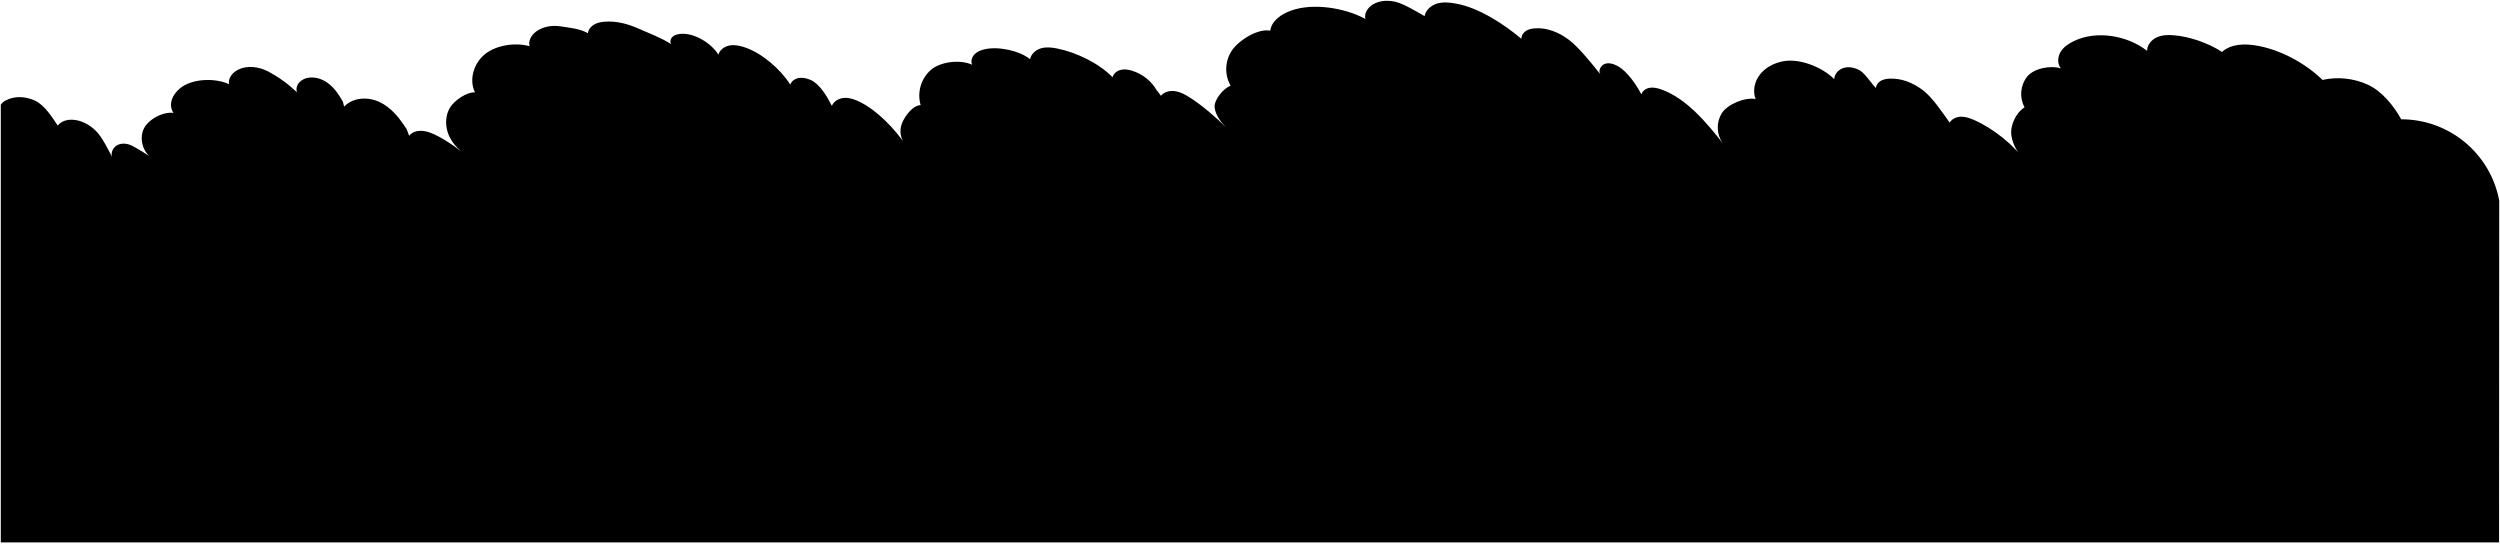
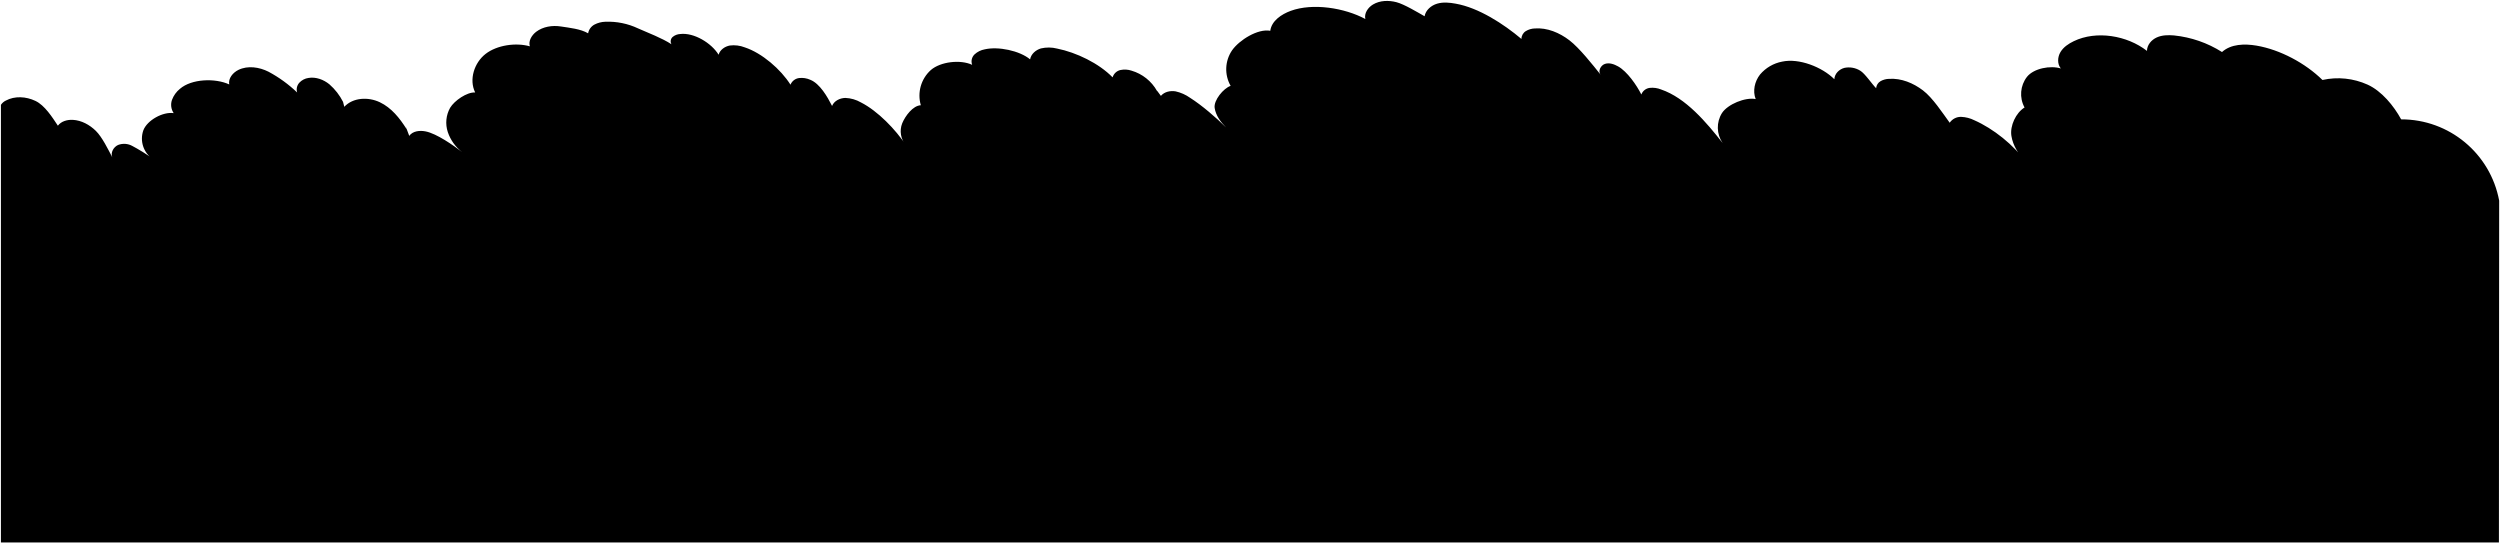
- <svg viewBox="0 0 3145.2 683.35">
-   <path class="foliageNearest" d="M3144,682.91v-.56H1V131.74a15.46,15.46,0,0,1,6.13-5.33c11.34-6.13,25.62-5.2,37.24.37S65.55,147.25,72.67,158c4.17-5.61,11.75-7.7,18.72-7.35,11,.54,21.22,6.19,29.09,13.83s15.52,23.44,20.6,33.18c-2.25-5.86,1.57-12.85,7.27-15.46s12.56-1.54,18.14,1.33,20.83,11.78,25.31,16.18c-11.41-7.49-16.52-23.29-11.66-36.05s24.66-23.6,38.16-21.6c-3.46-4.67-3.93-11.13-2.13-16.66s5.61-10.23,10-14c14.72-12.7,44.39-13.7,62-5.52-1.49-7.64,4.58-14.94,11.59-18.32C311.59,81.83,326,84,337.61,90a164.72,164.72,0,0,1,36,26.12c-1.45-4.16-.13-9,2.76-12.29a19.41,19.41,0,0,1,11.46-6c9.33-1.6,19,2,26.35,8s12.71,14,17.3,22.28c-.32-.75,1.74,6.83,1.42,6.08,10.95-11.81,30.23-12.73,44.76-5.78s25.09,20.13,33.63,33.78l-1.19-3.68,4.66,12.34c4.41-6.18,13.32-7.13,20.75-5.61,13.72,2.8,34.74,17.4,45.76,26-8.24-6.52-15-15.19-18.14-25.21s-2.48-21.43,2.89-30.47,21-19.92,31.52-19.37c-8-16.3-1.16-37.41,13.18-48.53s38.13-14.48,55.58-9.5c-2.08-6.76,2.27-14,7.91-18.27,8.72-6.61,20.41-8.39,31.22-6.71s24.77,3,34.18,8.61c.58-4.67,3.91-8.68,8-11s8.85-3.21,13.54-3.54c14.19-1,28.4,2.67,41.41,8.42s30,12.12,41.92,19.89c-2-2.78-.92-6.92,1.59-9.25s6-3.2,9.42-3.61c17.22-2,39.25,11.29,48.3,26.07,1.73-6.16,7.77-10.39,14.06-11.55s12.77.24,18.84,2.24c21.72,7.13,45.35,27.63,57.55,47,1.52-4.56,6.11-7.62,10.85-8.38s9.61.43,14.07,2.22c12.06,4.83,21.51,21.31,27.38,32.89,2.61-6.37,9.82-10,16.7-10.08s13.5,2.55,19.64,5.67c21.08,10.69,43.88,34.24,56.76,54.05a27,27,0,0,1-4.83-27.92c3.83-9.2,13.46-22.25,23.42-22.69A43.23,43.23,0,0,1,1171,88c12.26-10.6,37.29-13.43,52-6.55-2-4.38-.25-9.76,3.1-13.19s8.05-5.21,12.72-6.29c16.85-3.91,43.78,1.57,57.12,12.59,1.15-6.71,7.12-11.84,13.66-13.76s13.56-1.15,20.24.18c24.24,4.85,52.68,18.5,69.89,36.24,1.09-4.61,5.32-8,9.91-9.24s9.48-.5,14,.82a54.36,54.36,0,0,1,32,25.45c-.14-1.16,5.15,7.22,5,6.06,4.38-5.06,11.79-6.64,18.39-5.52s12.56,4.53,18.21,8.11c14.68,9.3,33,25.07,45.3,37.3-6.82-6.81-13-15-14.41-24.51s11-24.73,20.1-27.83a42.25,42.25,0,0,1,1.86-44.76c9.1-12.9,32.53-27.52,48-24.51,1.66-12.52,13.93-20.76,25.79-25.11,27.72-10.18,67.84-3.73,93.83,10.3-1.71-7.18,3.31-14.51,9.64-18.29,8.69-5.18,19.62-5.43,29.42-2.92s26.67,12.74,35.48,17.72c1.36-7.73,8.26-13.61,15.79-15.84s15.61-1.4,23.35,0c29,5.15,60.15,25.5,82.72,44.41-.23-3.94,2.22-7.7,5.51-9.89s7.3-3,11.23-3.32c15.7-1.2,31.19,5.38,43.68,15s29.42,31,39.23,43.27c-3.69-4.44,0-11.84,5.44-13.65s11.47.35,16.51,3.15c11.4,6.33,23.41,23.69,29.25,35.35,1.38-4.57,6-7.61,10.73-8.35s9.53.45,14,2c31.16,10.71,57.08,41.5,77.39,67.43a34.36,34.36,0,0,1-.82-37.63c7.23-11.18,29.36-20.22,42.43-17.63-4-10.19-1.27-22.28,5.48-30.89s17.05-14,27.73-16.34c21.13-4.71,50.39,6.81,65.66,22.16.32-6.85,6.13-12.63,12.77-14.31s13.78.15,19.73,3.53,15.16,17.29,20.07,22.07c.1-3.68,2.57-7,5.72-8.92A23.06,23.06,0,0,1,2376.59,99c15.32-1,30.44,5.24,42.66,14.53s24.57,28.3,33.61,40.7c2.89-4.89,8.84-7.36,14.52-7.41s11.18,1.95,16.39,4.24c23.82,10.46,50.11,31.32,64.95,52.69-8.81-9.24-16.27-20.39-18.21-33s5.66-29,16.55-35.71a35.31,35.31,0,0,1,3.22-38.57c8.61-10.66,29.44-14.5,42.52-10.42-4.7-5.62-4.25-14.3-.5-20.59s10.14-10.56,16.73-13.75c28.49-13.78,67.2-7.25,92.16,12.21,0-7.39,5.58-13.93,12.32-17s14.42-3.13,21.78-2.51c19.95,1.69,43.43,9.94,60.16,20.93,11.32-10.21,28.39-10.59,43.42-8,29.67,5,61.55,22.08,83,43.22a90.55,90.55,0,0,1,56.82,5.85c17.64,8,33,26.65,42.2,43.68a125.33,125.33,0,0,1,123.34,102.3Z" />
+ <svg viewBox="0 0 1356.66 294.87">
+   <path class="foliageNearest" d="M1356.07,294.61v-.24H.5V56.89a6.61,6.61,0,0,1,2.64-2.3c4.89-2.64,11-2.24,16.07.16s9.13,8.83,12.2,13.46c1.8-2.41,5.07-3.32,8.08-3.17,4.72.24,9.15,2.67,12.54,6s6.7,10.11,8.89,14.31c-1-2.53.67-5.54,3.13-6.67a9.16,9.16,0,0,1,7.83.57c2.4,1.24,9,5.09,10.91,7a13.45,13.45,0,0,1-5-15.54c2.1-5.5,10.64-10.18,16.46-9.32a8.08,8.08,0,0,1-.92-7.19,14,14,0,0,1,4.32-6c6.35-5.48,19.14-5.9,26.75-2.38-.64-3.29,2-6.44,5-7.9,5.09-2.46,11.29-1.53,16.31,1a70.57,70.57,0,0,1,15.53,11.26,5.53,5.53,0,0,1,1.2-5.3,8.36,8.36,0,0,1,4.94-2.58c4-.69,8.19.87,11.36,3.44a31.89,31.89,0,0,1,7.46,9.61c-.13-.32.76,3,.62,2.62,4.72-5.09,13-5.49,19.3-2.49S216.91,64.11,220.6,70l-.52-1.59,2,5.32c1.9-2.66,5.75-3.07,8.95-2.41,5.92,1.2,15,7.5,19.74,11.22A23,23,0,0,1,243,71.66a16.42,16.42,0,0,1,1.25-13.14c2.32-3.89,9.07-8.59,13.6-8.35-3.44-7-.5-16.14,5.68-20.93s16.45-6.25,24-4.1c-.9-2.92,1-6,3.41-7.88,3.76-2.85,8.81-3.62,13.47-2.89s10.68,1.31,14.74,3.71a6.69,6.69,0,0,1,3.45-4.75,13.56,13.56,0,0,1,5.84-1.53,38.17,38.17,0,0,1,17.86,3.63c5.61,2.48,12.94,5.23,18.08,8.58a3.17,3.17,0,0,1,.69-4,7,7,0,0,1,4.06-1.55c7.43-.88,16.93,4.86,20.83,11.24.75-2.66,3.35-4.48,6.07-5a16.63,16.63,0,0,1,8.12,1c9.37,3.08,19.56,11.92,24.82,20.26a5.84,5.84,0,0,1,4.68-3.61,11.57,11.57,0,0,1,6.07.95c5.2,2.08,9.28,9.19,11.81,14.19,1.13-2.75,4.23-4.29,7.2-4.35a18.26,18.26,0,0,1,8.48,2.45c9.09,4.61,18.92,14.76,24.47,23.31a11.66,11.66,0,0,1-2.08-12c1.65-4,5.81-9.6,10.1-9.79A18.66,18.66,0,0,1,505.14,38c5.28-4.57,16.08-5.79,22.41-2.82a5.33,5.33,0,0,1,1.33-5.69,11,11,0,0,1,5.49-2.71c7.27-1.69,18.88.67,24.63,5.43.5-2.9,3.08-5.11,5.9-5.94a18.5,18.5,0,0,1,8.72.08c10.46,2.09,22.73,8,30.15,15.63A5.77,5.77,0,0,1,608,38a11.48,11.48,0,0,1,6.06.35,23.43,23.43,0,0,1,13.81,11c-.06-.5,2.23,3.11,2.17,2.61,1.88-2.18,5.08-2.86,7.93-2.38a21.73,21.73,0,0,1,7.85,3.5c6.33,4,14.22,10.81,19.54,16.09-2.94-2.94-5.59-6.47-6.21-10.58s4.73-10.66,8.67-12a18.22,18.22,0,0,1,.8-19.31c3.92-5.56,14-11.86,20.71-10.57.72-5.4,6-8.95,11.12-10.83,12-4.38,29.26-1.61,40.47,4.44-.73-3.09,1.43-6.25,4.16-7.88,3.75-2.24,8.47-2.35,12.69-1.26s11.51,5.5,15.3,7.64c.59-3.33,3.56-5.87,6.81-6.83s6.74-.61,10.07,0c12.51,2.22,26,11,35.68,19.15a5,5,0,0,1,2.38-4.26,10,10,0,0,1,4.84-1.44c6.77-.51,13.45,2.32,18.84,6.45s12.69,13.36,16.92,18.67c-1.59-1.92,0-5.11,2.35-5.89s4.94.15,7.12,1.36c4.92,2.73,10.1,10.21,12.61,15.25a5.62,5.62,0,0,1,4.63-3.6,12.76,12.76,0,0,1,6.06.86C914.86,53.13,926,66.41,934.8,77.6a14.83,14.83,0,0,1-.36-16.23c3.12-4.82,12.67-8.72,18.3-7.61-1.72-4.39-.54-9.6,2.37-13.32a20.78,20.78,0,0,1,12-7c9.11-2,21.73,2.93,28.32,9.55.14-3,2.64-5.44,5.51-6.17a11.75,11.75,0,0,1,8.51,1.52c2.56,1.46,6.53,7.46,8.65,9.52a4.89,4.89,0,0,1,2.47-3.85,10,10,0,0,1,4.56-1.22c6.61-.43,13.13,2.26,18.4,6.27s10.6,12.2,14.5,17.55a7.27,7.27,0,0,1,6.26-3.19,17.47,17.47,0,0,1,7.07,1.82c10.27,4.51,21.61,13.51,28,22.73-3.8-4-7-8.79-7.85-14.24s2.44-12.52,7.14-15.4A15.22,15.22,0,0,1,1100,41.66c3.72-4.6,12.7-6.26,18.34-4.5-2-2.42-1.83-6.16-.21-8.88s4.37-4.55,7.21-5.92c12.29-5.95,29-3.13,39.75,5.26,0-3.19,2.41-6,5.32-7.31s6.21-1.35,9.39-1.08a60.25,60.25,0,0,1,26,9c4.88-4.4,12.24-4.56,18.72-3.47,12.8,2.17,26.55,9.53,35.79,18.64a39,39,0,0,1,24.5,2.53c7.61,3.45,14.22,11.49,18.21,18.84a54,54,0,0,1,53.19,44.12Z" />
</svg>
